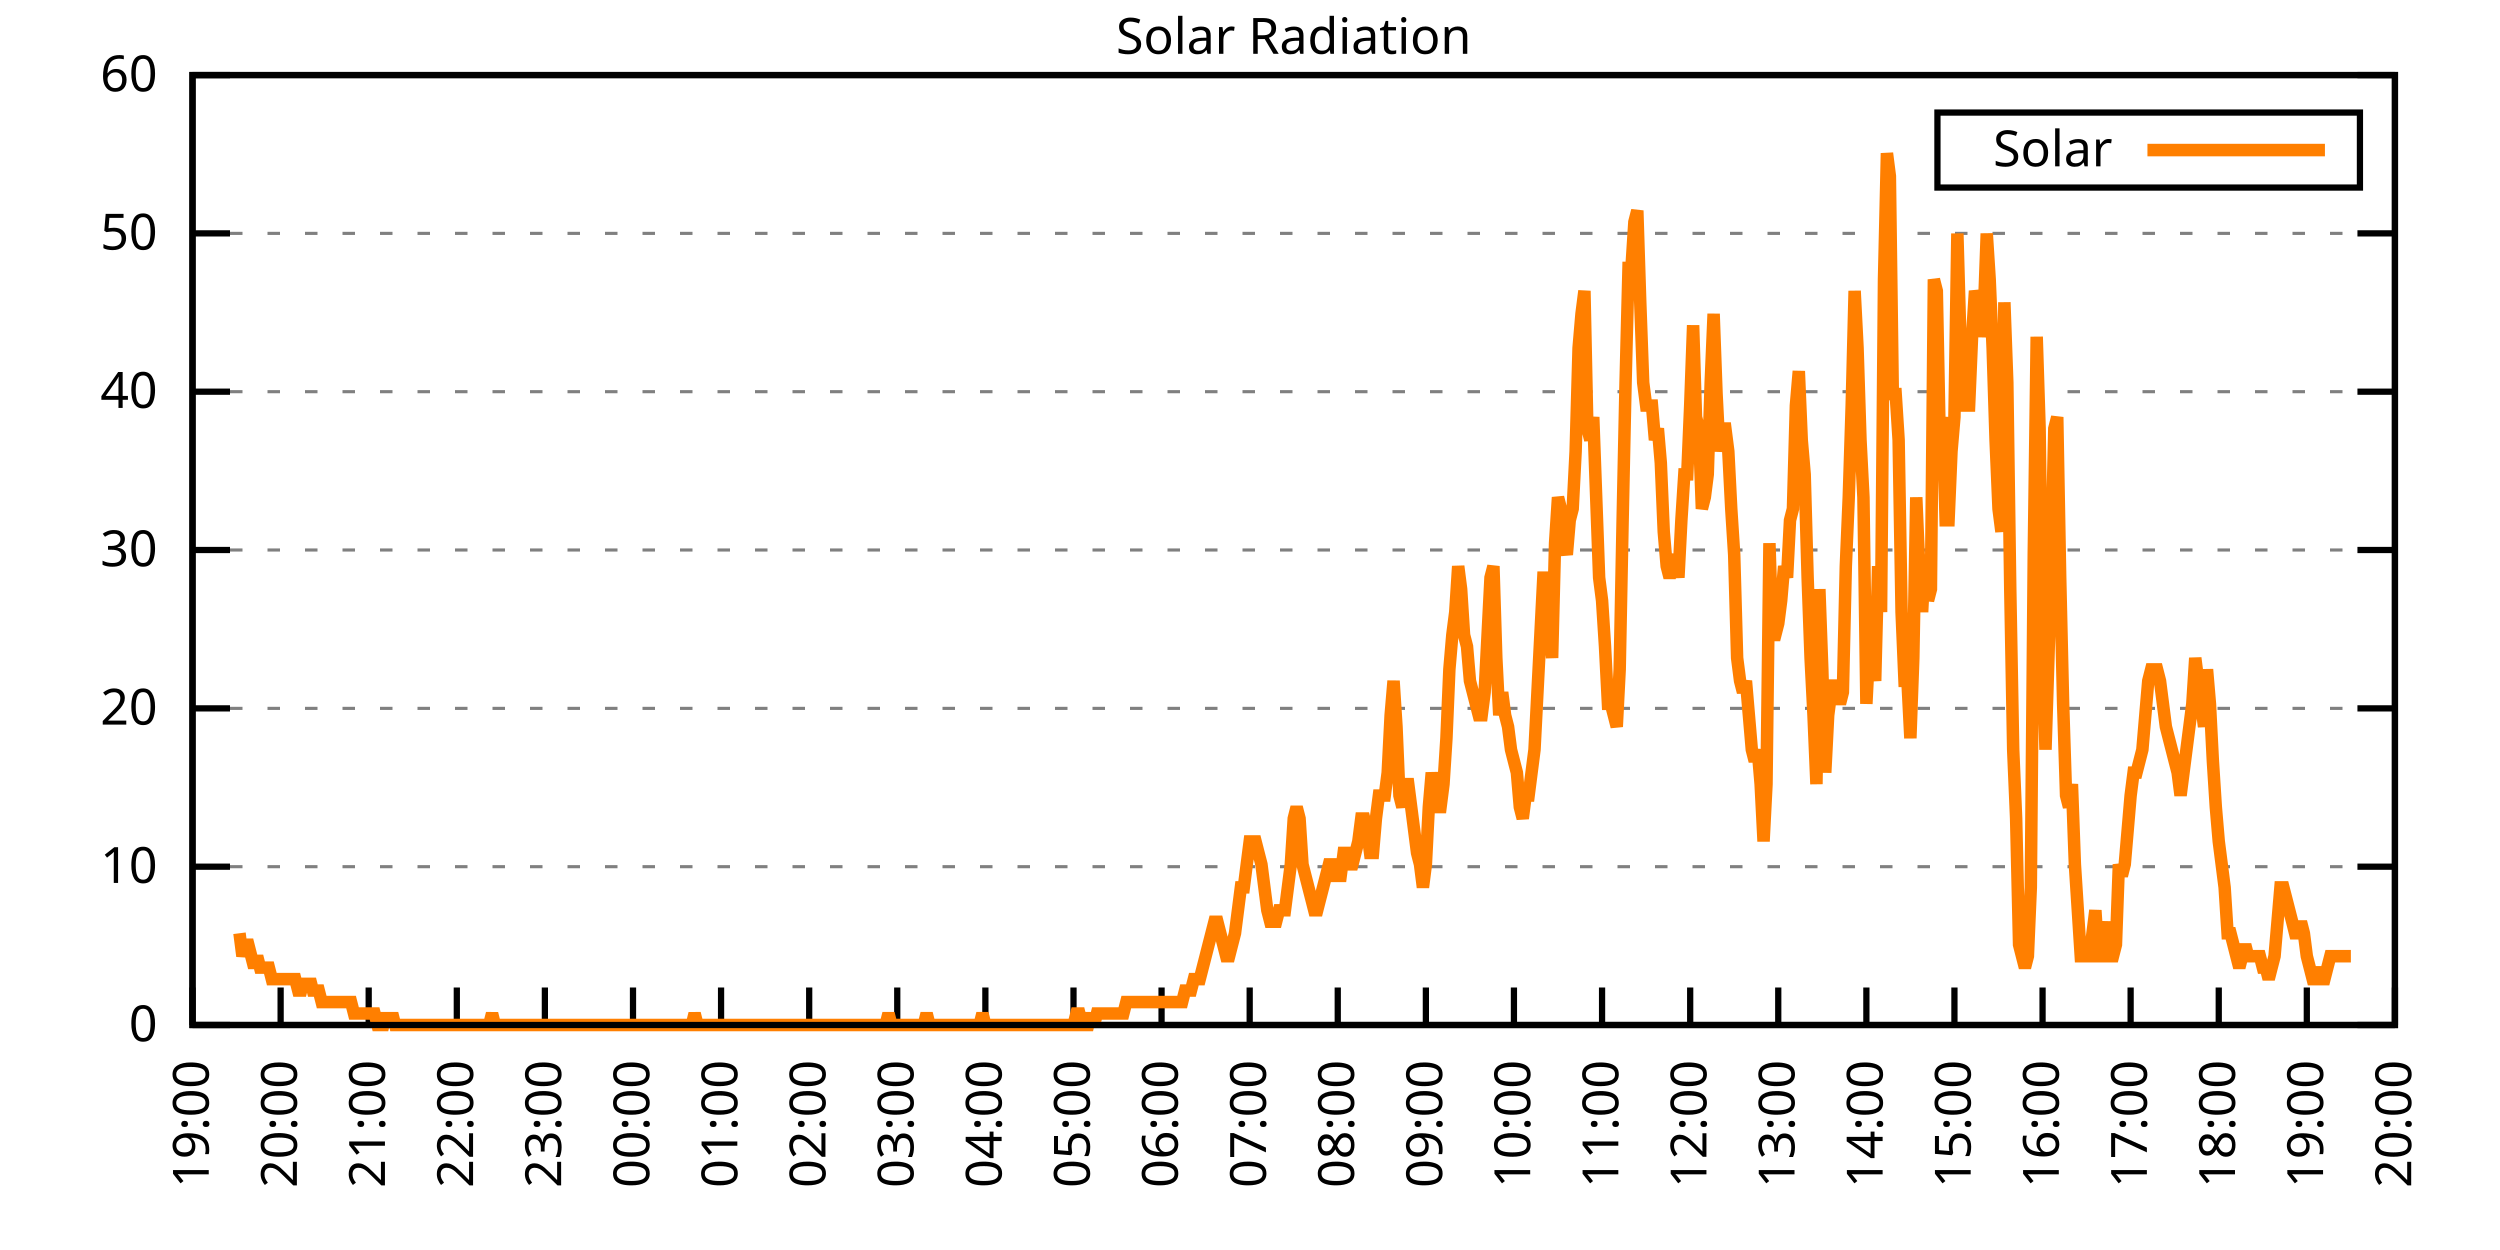
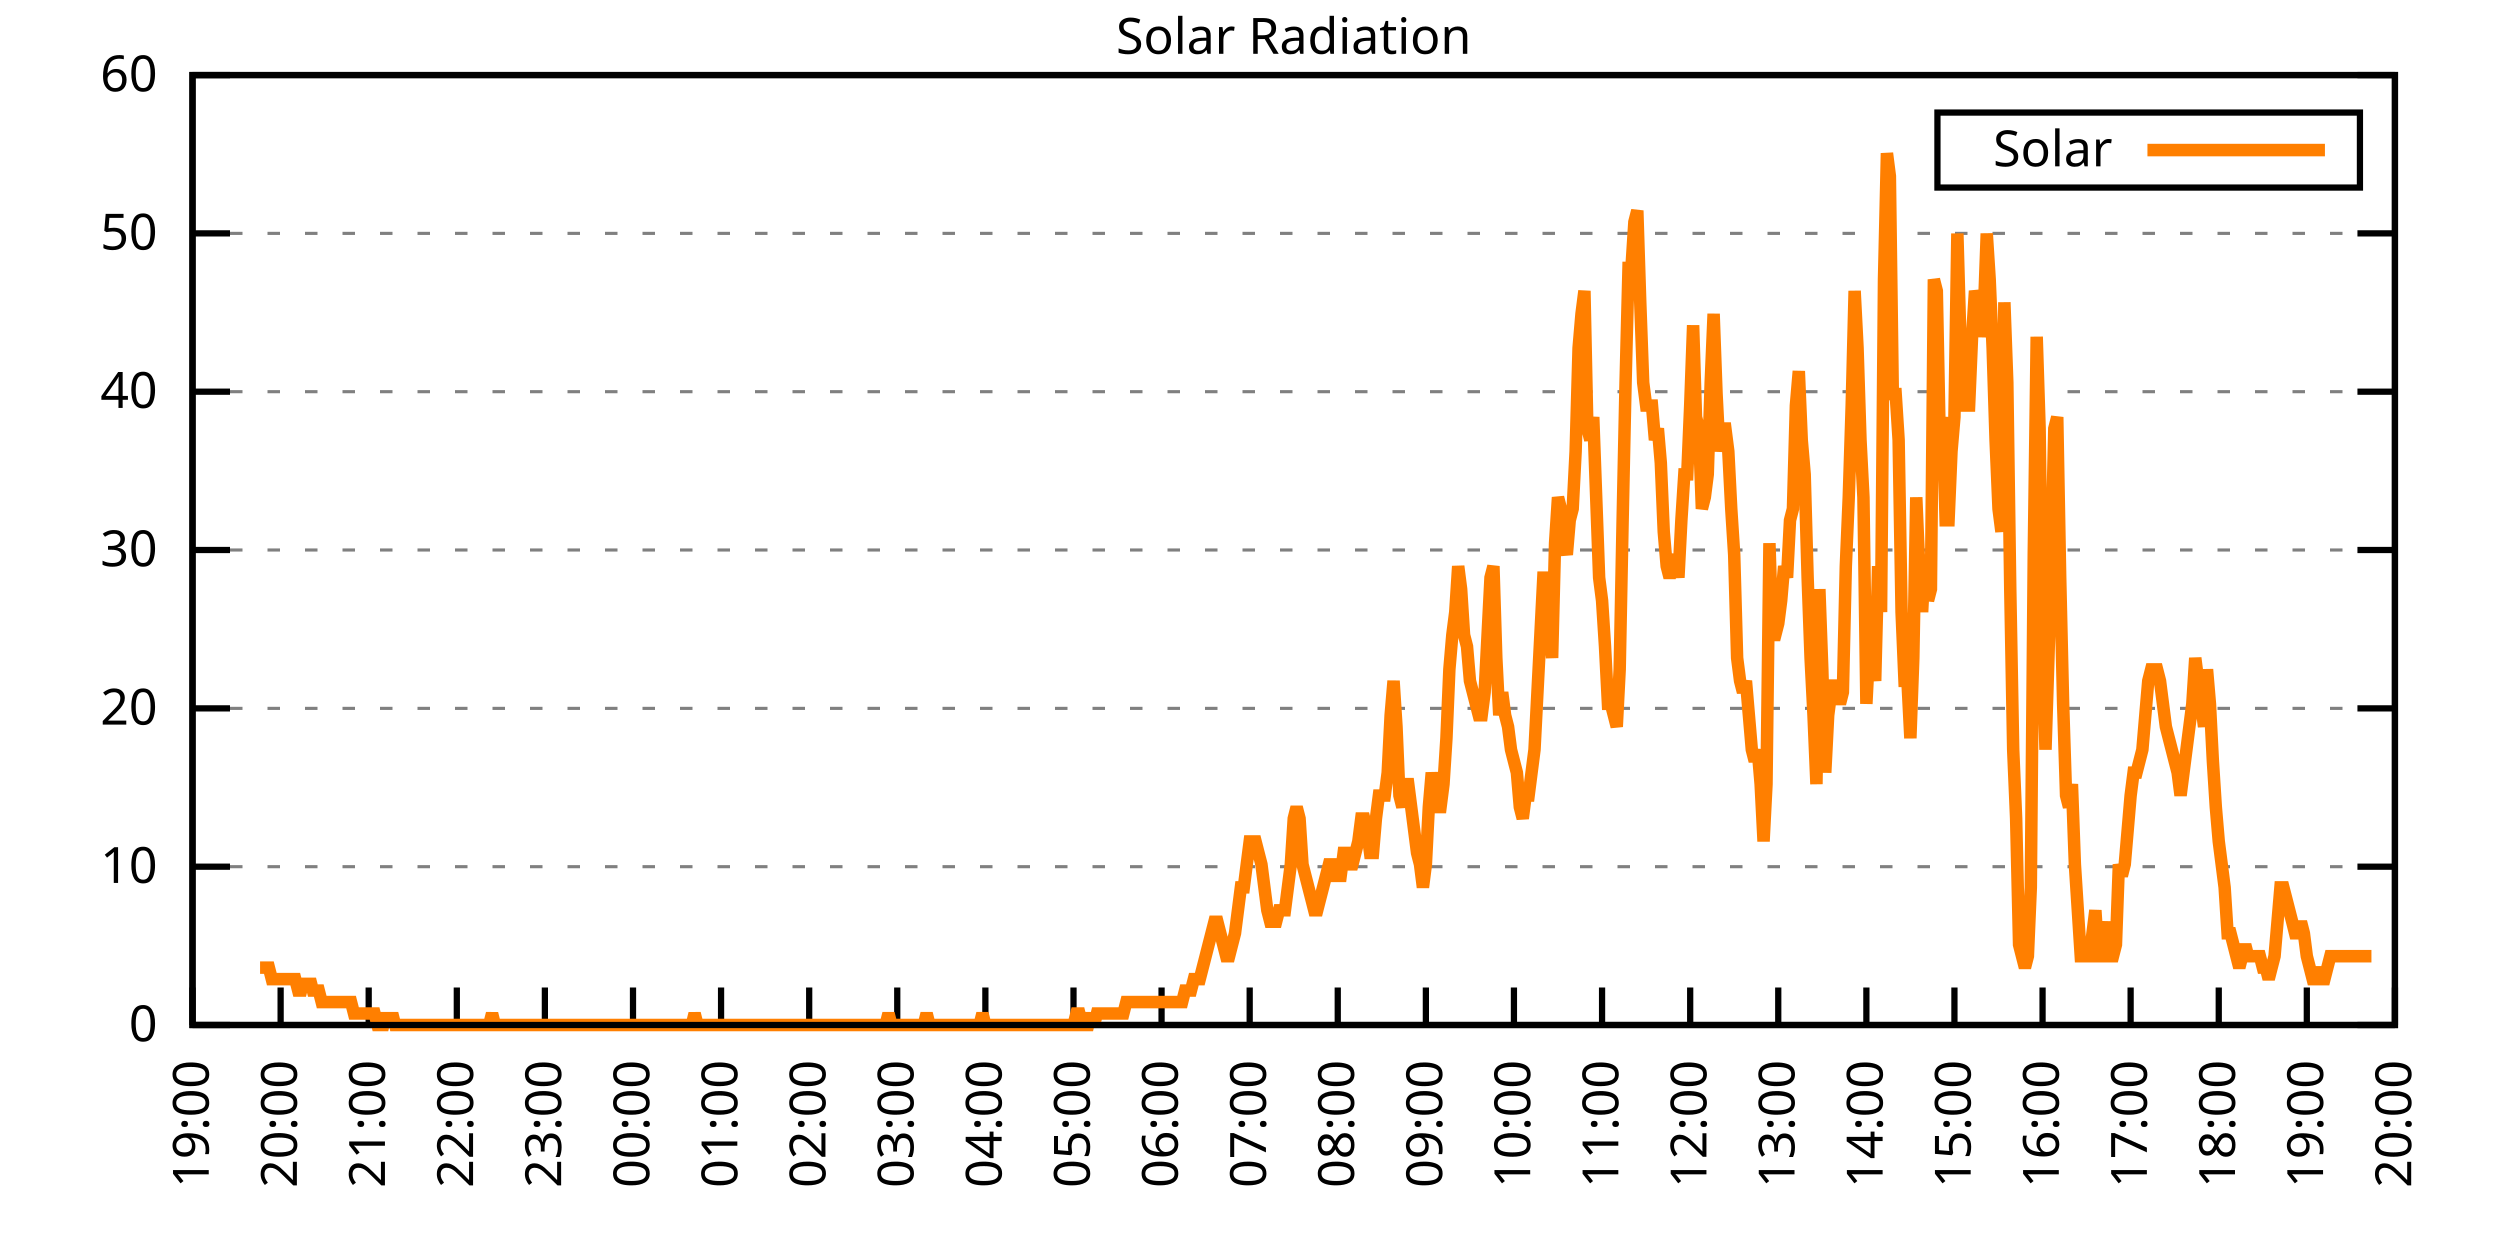
<svg xmlns="http://www.w3.org/2000/svg" xmlns:xlink="http://www.w3.org/1999/xlink" width="400" height="200" viewBox="0 0 400 200">
  <g id="gnuplot_canvas">
    <rect x="0" y="0" width="400" height="200" fill="none" />
    <defs>
      <circle id="gpDot" r="0.5" stroke-width="0.5" stroke="currentColor" />
      <path id="gpPt0" stroke-width="0.333" stroke="currentColor" d="M-1,0 h2 M0,-1 v2" />
      <path id="gpPt1" stroke-width="0.333" stroke="currentColor" d="M-1,-1 L1,1 M1,-1 L-1,1" />
      <path id="gpPt2" stroke-width="0.333" stroke="currentColor" d="M-1,0 L1,0 M0,-1 L0,1 M-1,-1 L1,1 M-1,1 L1,-1" />
      <rect id="gpPt3" stroke-width="0.333" stroke="currentColor" x="-1" y="-1" width="2" height="2" />
      <rect id="gpPt4" stroke-width="0.333" stroke="currentColor" fill="currentColor" x="-1" y="-1" width="2" height="2" />
      <circle id="gpPt5" stroke-width="0.333" stroke="currentColor" cx="0" cy="0" r="1" />
      <use xlink:href="#gpPt5" id="gpPt6" fill="currentColor" stroke="none" />
      <path id="gpPt7" stroke-width="0.333" stroke="currentColor" d="M0,-1.33 L-1.33,0.67 L1.33,0.67 z" />
      <use xlink:href="#gpPt7" id="gpPt8" fill="currentColor" stroke="none" />
      <use xlink:href="#gpPt7" id="gpPt9" stroke="currentColor" transform="rotate(180)" />
      <use xlink:href="#gpPt9" id="gpPt10" fill="currentColor" stroke="none" />
      <use xlink:href="#gpPt3" id="gpPt11" stroke="currentColor" transform="rotate(45)" />
      <use xlink:href="#gpPt11" id="gpPt12" fill="currentColor" stroke="none" />
      <path id="gpPt13" stroke-width="0.333" stroke="currentColor" d="M0,1.330 L1.265,0.411 L0.782,-1.067 L-0.782,-1.076 L-1.265,0.411 z" />
      <use xlink:href="#gpPt13" id="gpPt14" fill="currentColor" stroke="none" />
      <filter id="textbox" filterUnits="objectBoundingBox" x="0" y="0" height="1" width="1">
        <feFlood flood-color="white" flood-opacity="1" result="bgnd" />
        <feComposite in="SourceGraphic" in2="bgnd" operator="atop" />
      </filter>
      <filter id="greybox" filterUnits="objectBoundingBox" x="0" y="0" height="1" width="1">
        <feFlood flood-color="lightgrey" flood-opacity="1" result="grey" />
        <feComposite in="SourceGraphic" in2="grey" operator="atop" />
      </filter>
    </defs>
    <g fill="none" color="white" stroke="currentColor" stroke-width="1.00" stroke-linecap="butt" stroke-linejoin="miter">
</g>
    <g fill="none" color="black" stroke="currentColor" stroke-width="1.00" stroke-linecap="butt" stroke-linejoin="miter">
      <g stroke="none" shape-rendering="crispEdges">
        <polygon fill="rgb(255, 255, 255)" points="30.80,164.00 383.18,164.00 383.18,12.02 30.80,12.02 " />
      </g>
    </g>
    <g fill="none" color="black" stroke="currentColor" stroke-width="1.00" stroke-linecap="butt" stroke-linejoin="miter">
</g>
    <g fill="none" color="black" stroke="black" stroke-width="0.50" stroke-linecap="butt" stroke-linejoin="miter">
</g>
    <g fill="none" color="gray" stroke="currentColor" stroke-width="0.50" stroke-linecap="butt" stroke-linejoin="miter">
      <path stroke="gray" stroke-dasharray="2,4" class="gridline" d="M30.80,164.00 L383.19,164.00  " />
    </g>
    <g fill="none" color="gray" stroke="gray" stroke-width="1.00" stroke-linecap="butt" stroke-linejoin="miter">
</g>
    <g fill="none" color="black" stroke="currentColor" stroke-width="1.00" stroke-linecap="butt" stroke-linejoin="miter">
      <path stroke="black" d="M30.80,164.00 L36.80,164.00 M383.19,164.00 L377.19,164.00  " />
      <g transform="translate(25.20,166.60)" stroke="none" fill="black" font-family="Sans" font-size="8.00" text-anchor="end">
        <text>
          <tspan font-family="Sans"> 0</tspan>
        </text>
      </g>
    </g>
    <g fill="none" color="black" stroke="currentColor" stroke-width="1.00" stroke-linecap="butt" stroke-linejoin="miter">
</g>
    <g fill="none" color="black" stroke="black" stroke-width="0.50" stroke-linecap="butt" stroke-linejoin="miter">
</g>
    <g fill="none" color="gray" stroke="currentColor" stroke-width="0.50" stroke-linecap="butt" stroke-linejoin="miter">
      <path stroke="gray" stroke-dasharray="2,4" class="gridline" d="M30.80,138.67 L383.19,138.67  " />
    </g>
    <g fill="none" color="gray" stroke="gray" stroke-width="1.00" stroke-linecap="butt" stroke-linejoin="miter">
</g>
    <g fill="none" color="black" stroke="currentColor" stroke-width="1.00" stroke-linecap="butt" stroke-linejoin="miter">
      <path stroke="black" d="M30.80,138.67 L36.80,138.67 M383.19,138.67 L377.19,138.67  " />
      <g transform="translate(25.20,141.27)" stroke="none" fill="black" font-family="Sans" font-size="8.00" text-anchor="end">
        <text>
          <tspan font-family="Sans"> 10</tspan>
        </text>
      </g>
    </g>
    <g fill="none" color="black" stroke="currentColor" stroke-width="1.00" stroke-linecap="butt" stroke-linejoin="miter">
</g>
    <g fill="none" color="black" stroke="black" stroke-width="0.50" stroke-linecap="butt" stroke-linejoin="miter">
</g>
    <g fill="none" color="gray" stroke="currentColor" stroke-width="0.50" stroke-linecap="butt" stroke-linejoin="miter">
      <path stroke="gray" stroke-dasharray="2,4" class="gridline" d="M30.80,113.34 L383.19,113.34  " />
    </g>
    <g fill="none" color="gray" stroke="gray" stroke-width="1.00" stroke-linecap="butt" stroke-linejoin="miter">
</g>
    <g fill="none" color="black" stroke="currentColor" stroke-width="1.00" stroke-linecap="butt" stroke-linejoin="miter">
      <path stroke="black" d="M30.80,113.34 L36.80,113.34 M383.19,113.34 L377.19,113.34  " />
      <g transform="translate(25.20,115.94)" stroke="none" fill="black" font-family="Sans" font-size="8.00" text-anchor="end">
        <text>
          <tspan font-family="Sans"> 20</tspan>
        </text>
      </g>
    </g>
    <g fill="none" color="black" stroke="currentColor" stroke-width="1.00" stroke-linecap="butt" stroke-linejoin="miter">
</g>
    <g fill="none" color="black" stroke="black" stroke-width="0.50" stroke-linecap="butt" stroke-linejoin="miter">
</g>
    <g fill="none" color="gray" stroke="currentColor" stroke-width="0.50" stroke-linecap="butt" stroke-linejoin="miter">
      <path stroke="gray" stroke-dasharray="2,4" class="gridline" d="M30.80,88.00 L383.19,88.00  " />
    </g>
    <g fill="none" color="gray" stroke="gray" stroke-width="1.00" stroke-linecap="butt" stroke-linejoin="miter">
</g>
    <g fill="none" color="black" stroke="currentColor" stroke-width="1.00" stroke-linecap="butt" stroke-linejoin="miter">
      <path stroke="black" d="M30.80,88.00 L36.80,88.00 M383.19,88.00 L377.19,88.00  " />
      <g transform="translate(25.20,90.60)" stroke="none" fill="black" font-family="Sans" font-size="8.00" text-anchor="end">
        <text>
          <tspan font-family="Sans"> 30</tspan>
        </text>
      </g>
    </g>
    <g fill="none" color="black" stroke="currentColor" stroke-width="1.00" stroke-linecap="butt" stroke-linejoin="miter">
</g>
    <g fill="none" color="black" stroke="black" stroke-width="0.50" stroke-linecap="butt" stroke-linejoin="miter">
</g>
    <g fill="none" color="gray" stroke="currentColor" stroke-width="0.50" stroke-linecap="butt" stroke-linejoin="miter">
      <path stroke="gray" stroke-dasharray="2,4" class="gridline" d="M30.80,62.67 L383.19,62.67  " />
    </g>
    <g fill="none" color="gray" stroke="gray" stroke-width="1.00" stroke-linecap="butt" stroke-linejoin="miter">
</g>
    <g fill="none" color="black" stroke="currentColor" stroke-width="1.00" stroke-linecap="butt" stroke-linejoin="miter">
      <path stroke="black" d="M30.80,62.67 L36.80,62.67 M383.19,62.67 L377.19,62.67  " />
      <g transform="translate(25.20,65.27)" stroke="none" fill="black" font-family="Sans" font-size="8.00" text-anchor="end">
        <text>
          <tspan font-family="Sans"> 40</tspan>
        </text>
      </g>
    </g>
    <g fill="none" color="black" stroke="currentColor" stroke-width="1.00" stroke-linecap="butt" stroke-linejoin="miter">
</g>
    <g fill="none" color="black" stroke="black" stroke-width="0.50" stroke-linecap="butt" stroke-linejoin="miter">
</g>
    <g fill="none" color="gray" stroke="currentColor" stroke-width="0.50" stroke-linecap="butt" stroke-linejoin="miter">
      <path stroke="gray" stroke-dasharray="2,4" class="gridline" d="M30.80,37.34 L383.19,37.34  " />
    </g>
    <g fill="none" color="gray" stroke="gray" stroke-width="1.00" stroke-linecap="butt" stroke-linejoin="miter">
</g>
    <g fill="none" color="black" stroke="currentColor" stroke-width="1.00" stroke-linecap="butt" stroke-linejoin="miter">
      <path stroke="black" d="M30.80,37.34 L36.80,37.34 M383.19,37.34 L377.19,37.34  " />
      <g transform="translate(25.20,39.94)" stroke="none" fill="black" font-family="Sans" font-size="8.00" text-anchor="end">
        <text>
          <tspan font-family="Sans"> 50</tspan>
        </text>
      </g>
    </g>
    <g fill="none" color="black" stroke="currentColor" stroke-width="1.00" stroke-linecap="butt" stroke-linejoin="miter">
</g>
    <g fill="none" color="black" stroke="black" stroke-width="0.50" stroke-linecap="butt" stroke-linejoin="miter">
</g>
    <g fill="none" color="gray" stroke="currentColor" stroke-width="0.50" stroke-linecap="butt" stroke-linejoin="miter">
      <path stroke="gray" stroke-dasharray="2,4" class="gridline" d="M30.80,12.01 L383.19,12.01  " />
    </g>
    <g fill="none" color="gray" stroke="gray" stroke-width="1.00" stroke-linecap="butt" stroke-linejoin="miter">
</g>
    <g fill="none" color="black" stroke="currentColor" stroke-width="1.00" stroke-linecap="butt" stroke-linejoin="miter">
      <path stroke="black" d="M30.80,12.01 L36.80,12.01 M383.19,12.01 L377.19,12.01  " />
      <g transform="translate(25.20,14.61)" stroke="none" fill="black" font-family="Sans" font-size="8.00" text-anchor="end">
        <text>
          <tspan font-family="Sans"> 60</tspan>
        </text>
      </g>
    </g>
    <g fill="none" color="black" stroke="currentColor" stroke-width="1.00" stroke-linecap="butt" stroke-linejoin="miter">
      <path stroke="black" d="M30.80,164.00 L30.80,158.00  " />
      <g transform="translate(33.40,169.60) rotate(270.00)" stroke="none" fill="black" font-family="Sans" font-size="8.00" text-anchor="end">
        <text>
          <tspan font-family="Sans">19:00</tspan>
        </text>
      </g>
    </g>
    <g fill="none" color="black" stroke="currentColor" stroke-width="1.00" stroke-linecap="butt" stroke-linejoin="miter">
      <path stroke="black" d="M44.90,164.00 L44.90,158.00  " />
      <g transform="translate(47.50,169.60) rotate(270.00)" stroke="none" fill="black" font-family="Sans" font-size="8.00" text-anchor="end">
        <text>
          <tspan font-family="Sans">20:00</tspan>
        </text>
      </g>
    </g>
    <g fill="none" color="black" stroke="currentColor" stroke-width="1.00" stroke-linecap="butt" stroke-linejoin="miter">
      <path stroke="black" d="M58.99,164.00 L58.99,158.00  " />
      <g transform="translate(61.59,169.60) rotate(270.00)" stroke="none" fill="black" font-family="Sans" font-size="8.00" text-anchor="end">
        <text>
          <tspan font-family="Sans">21:00</tspan>
        </text>
      </g>
    </g>
    <g fill="none" color="black" stroke="currentColor" stroke-width="1.00" stroke-linecap="butt" stroke-linejoin="miter">
      <path stroke="black" d="M73.09,164.00 L73.09,158.00  " />
      <g transform="translate(75.69,169.60) rotate(270.00)" stroke="none" fill="black" font-family="Sans" font-size="8.00" text-anchor="end">
        <text>
          <tspan font-family="Sans">22:00</tspan>
        </text>
      </g>
    </g>
    <g fill="none" color="black" stroke="currentColor" stroke-width="1.00" stroke-linecap="butt" stroke-linejoin="miter">
      <path stroke="black" d="M87.18,164.00 L87.18,158.00  " />
      <g transform="translate(89.78,169.60) rotate(270.00)" stroke="none" fill="black" font-family="Sans" font-size="8.00" text-anchor="end">
        <text>
          <tspan font-family="Sans">23:00</tspan>
        </text>
      </g>
    </g>
    <g fill="none" color="black" stroke="currentColor" stroke-width="1.00" stroke-linecap="butt" stroke-linejoin="miter">
      <path stroke="black" d="M101.28,164.00 L101.28,158.00  " />
      <g transform="translate(103.88,169.60) rotate(270.00)" stroke="none" fill="black" font-family="Sans" font-size="8.00" text-anchor="end">
        <text>
          <tspan font-family="Sans">00:00</tspan>
        </text>
      </g>
    </g>
    <g fill="none" color="black" stroke="currentColor" stroke-width="1.00" stroke-linecap="butt" stroke-linejoin="miter">
      <path stroke="black" d="M115.37,164.00 L115.37,158.00  " />
      <g transform="translate(117.97,169.60) rotate(270.00)" stroke="none" fill="black" font-family="Sans" font-size="8.00" text-anchor="end">
        <text>
          <tspan font-family="Sans">01:00</tspan>
        </text>
      </g>
    </g>
    <g fill="none" color="black" stroke="currentColor" stroke-width="1.00" stroke-linecap="butt" stroke-linejoin="miter">
      <path stroke="black" d="M129.47,164.00 L129.47,158.00  " />
      <g transform="translate(132.07,169.60) rotate(270.00)" stroke="none" fill="black" font-family="Sans" font-size="8.00" text-anchor="end">
        <text>
          <tspan font-family="Sans">02:00</tspan>
        </text>
      </g>
    </g>
    <g fill="none" color="black" stroke="currentColor" stroke-width="1.00" stroke-linecap="butt" stroke-linejoin="miter">
      <path stroke="black" d="M143.56,164.00 L143.56,158.00  " />
      <g transform="translate(146.16,169.60) rotate(270.00)" stroke="none" fill="black" font-family="Sans" font-size="8.00" text-anchor="end">
        <text>
          <tspan font-family="Sans">03:00</tspan>
        </text>
      </g>
    </g>
    <g fill="none" color="black" stroke="currentColor" stroke-width="1.00" stroke-linecap="butt" stroke-linejoin="miter">
      <path stroke="black" d="M157.66,164.00 L157.66,158.00  " />
      <g transform="translate(160.26,169.60) rotate(270.00)" stroke="none" fill="black" font-family="Sans" font-size="8.00" text-anchor="end">
        <text>
          <tspan font-family="Sans">04:00</tspan>
        </text>
      </g>
    </g>
    <g fill="none" color="black" stroke="currentColor" stroke-width="1.00" stroke-linecap="butt" stroke-linejoin="miter">
      <path stroke="black" d="M171.76,164.00 L171.76,158.00  " />
      <g transform="translate(174.36,169.60) rotate(270.00)" stroke="none" fill="black" font-family="Sans" font-size="8.00" text-anchor="end">
        <text>
          <tspan font-family="Sans">05:00</tspan>
        </text>
      </g>
    </g>
    <g fill="none" color="black" stroke="currentColor" stroke-width="1.00" stroke-linecap="butt" stroke-linejoin="miter">
      <path stroke="black" d="M185.85,164.00 L185.85,158.00  " />
      <g transform="translate(188.45,169.60) rotate(270.00)" stroke="none" fill="black" font-family="Sans" font-size="8.00" text-anchor="end">
        <text>
          <tspan font-family="Sans">06:00</tspan>
        </text>
      </g>
    </g>
    <g fill="none" color="black" stroke="currentColor" stroke-width="1.00" stroke-linecap="butt" stroke-linejoin="miter">
      <path stroke="black" d="M199.95,164.00 L199.95,158.00  " />
      <g transform="translate(202.55,169.60) rotate(270.00)" stroke="none" fill="black" font-family="Sans" font-size="8.00" text-anchor="end">
        <text>
          <tspan font-family="Sans">07:00</tspan>
        </text>
      </g>
    </g>
    <g fill="none" color="black" stroke="currentColor" stroke-width="1.00" stroke-linecap="butt" stroke-linejoin="miter">
      <path stroke="black" d="M214.04,164.00 L214.04,158.00  " />
      <g transform="translate(216.64,169.60) rotate(270.00)" stroke="none" fill="black" font-family="Sans" font-size="8.00" text-anchor="end">
        <text>
          <tspan font-family="Sans">08:00</tspan>
        </text>
      </g>
    </g>
    <g fill="none" color="black" stroke="currentColor" stroke-width="1.00" stroke-linecap="butt" stroke-linejoin="miter">
      <path stroke="black" d="M228.14,164.00 L228.14,158.00  " />
      <g transform="translate(230.74,169.60) rotate(270.00)" stroke="none" fill="black" font-family="Sans" font-size="8.00" text-anchor="end">
        <text>
          <tspan font-family="Sans">09:00</tspan>
        </text>
      </g>
    </g>
    <g fill="none" color="black" stroke="currentColor" stroke-width="1.00" stroke-linecap="butt" stroke-linejoin="miter">
      <path stroke="black" d="M242.23,164.00 L242.23,158.00  " />
      <g transform="translate(244.83,169.60) rotate(270.00)" stroke="none" fill="black" font-family="Sans" font-size="8.00" text-anchor="end">
        <text>
          <tspan font-family="Sans">10:00</tspan>
        </text>
      </g>
    </g>
    <g fill="none" color="black" stroke="currentColor" stroke-width="1.00" stroke-linecap="butt" stroke-linejoin="miter">
      <path stroke="black" d="M256.33,164.00 L256.33,158.00  " />
      <g transform="translate(258.93,169.60) rotate(270.00)" stroke="none" fill="black" font-family="Sans" font-size="8.00" text-anchor="end">
        <text>
          <tspan font-family="Sans">11:00</tspan>
        </text>
      </g>
    </g>
    <g fill="none" color="black" stroke="currentColor" stroke-width="1.00" stroke-linecap="butt" stroke-linejoin="miter">
      <path stroke="black" d="M270.43,164.00 L270.43,158.00  " />
      <g transform="translate(273.03,169.60) rotate(270.00)" stroke="none" fill="black" font-family="Sans" font-size="8.00" text-anchor="end">
        <text>
          <tspan font-family="Sans">12:00</tspan>
        </text>
      </g>
    </g>
    <g fill="none" color="black" stroke="currentColor" stroke-width="1.00" stroke-linecap="butt" stroke-linejoin="miter">
      <path stroke="black" d="M284.52,164.00 L284.52,158.00  " />
      <g transform="translate(287.12,169.60) rotate(270.00)" stroke="none" fill="black" font-family="Sans" font-size="8.00" text-anchor="end">
        <text>
          <tspan font-family="Sans">13:00</tspan>
        </text>
      </g>
    </g>
    <g fill="none" color="black" stroke="currentColor" stroke-width="1.00" stroke-linecap="butt" stroke-linejoin="miter">
      <path stroke="black" d="M298.62,164.00 L298.62,158.00  " />
      <g transform="translate(301.22,169.60) rotate(270.00)" stroke="none" fill="black" font-family="Sans" font-size="8.00" text-anchor="end">
        <text>
          <tspan font-family="Sans">14:00</tspan>
        </text>
      </g>
    </g>
    <g fill="none" color="black" stroke="currentColor" stroke-width="1.00" stroke-linecap="butt" stroke-linejoin="miter">
      <path stroke="black" d="M312.71,164.00 L312.71,158.00  " />
      <g transform="translate(315.31,169.60) rotate(270.00)" stroke="none" fill="black" font-family="Sans" font-size="8.00" text-anchor="end">
        <text>
          <tspan font-family="Sans">15:00</tspan>
        </text>
      </g>
    </g>
    <g fill="none" color="black" stroke="currentColor" stroke-width="1.00" stroke-linecap="butt" stroke-linejoin="miter">
      <path stroke="black" d="M326.81,164.00 L326.81,158.00  " />
      <g transform="translate(329.41,169.60) rotate(270.00)" stroke="none" fill="black" font-family="Sans" font-size="8.00" text-anchor="end">
        <text>
          <tspan font-family="Sans">16:00</tspan>
        </text>
      </g>
    </g>
    <g fill="none" color="black" stroke="currentColor" stroke-width="1.00" stroke-linecap="butt" stroke-linejoin="miter">
      <path stroke="black" d="M340.90,164.00 L340.90,158.00  " />
      <g transform="translate(343.50,169.60) rotate(270.00)" stroke="none" fill="black" font-family="Sans" font-size="8.00" text-anchor="end">
        <text>
          <tspan font-family="Sans">17:00</tspan>
        </text>
      </g>
    </g>
    <g fill="none" color="black" stroke="currentColor" stroke-width="1.00" stroke-linecap="butt" stroke-linejoin="miter">
      <path stroke="black" d="M355.00,164.00 L355.00,158.00  " />
      <g transform="translate(357.60,169.60) rotate(270.00)" stroke="none" fill="black" font-family="Sans" font-size="8.00" text-anchor="end">
        <text>
          <tspan font-family="Sans">18:00</tspan>
        </text>
      </g>
    </g>
    <g fill="none" color="black" stroke="currentColor" stroke-width="1.00" stroke-linecap="butt" stroke-linejoin="miter">
      <path stroke="black" d="M369.09,164.00 L369.09,158.00  " />
      <g transform="translate(371.69,169.60) rotate(270.00)" stroke="none" fill="black" font-family="Sans" font-size="8.00" text-anchor="end">
        <text>
          <tspan font-family="Sans">19:00</tspan>
        </text>
      </g>
    </g>
    <g fill="none" color="black" stroke="currentColor" stroke-width="1.00" stroke-linecap="butt" stroke-linejoin="miter">
      <path stroke="black" d="M383.19,164.00 L383.19,158.00  " />
      <g transform="translate(385.79,169.60) rotate(270.00)" stroke="none" fill="black" font-family="Sans" font-size="8.00" text-anchor="end">
        <text>
          <tspan font-family="Sans">20:00</tspan>
        </text>
      </g>
    </g>
    <g fill="none" color="black" stroke="currentColor" stroke-width="1.00" stroke-linecap="butt" stroke-linejoin="miter">
</g>
    <g fill="none" color="black" stroke="currentColor" stroke-width="1.00" stroke-linecap="butt" stroke-linejoin="miter">
      <path stroke="black" d="M30.80,12.01 L30.80,164.00 L383.19,164.00 L383.19,12.01 L30.80,12.01 Z  " />
    </g>
    <g fill="none" color="black" stroke="currentColor" stroke-width="1.00" stroke-linecap="butt" stroke-linejoin="miter">
</g>
    <g fill="none" color="black" stroke="currentColor" stroke-width="1.00" stroke-linecap="butt" stroke-linejoin="miter">
      <path stroke="black" d="M309.99,30.01 L309.99,18.01 L377.59,18.01 L377.59,30.01 L309.99,30.01 Z  " />
    </g>
    <g id="Solar_Radiation_plot_1">
      <g fill="none" color="white" stroke="black" stroke-width="2.00" stroke-linecap="butt" stroke-linejoin="miter">
</g>
      <g fill="none" color="black" stroke="currentColor" stroke-width="2.00" stroke-linecap="butt" stroke-linejoin="miter">
        <g transform="translate(337.99,26.61)" stroke="none" fill="black" font-family="Sans" font-size="8.00" text-anchor="end">
          <text>
            <tspan font-family="Sans">Solar</tspan>
          </text>
        </g>
      </g>
      <g fill="none" color="black" stroke="currentColor" stroke-width="2.00" stroke-linecap="butt" stroke-linejoin="miter">
-         <path stroke="rgb(255, 127,   0)" d="M343.59,24.01 L371.99,24.01 M38.32,149.32 L38.79,152.99 L39.26,151.15 L39.73,151.15 L40.20,152.99 L40.67,154.82   L41.14,152.99 L41.61,154.82 L42.08,154.82 L42.55,154.82 L43.02,154.82 L43.49,156.66 L43.96,156.66 L44.43,156.66   L44.90,156.66 L45.37,156.66 L45.84,156.66 L46.31,156.66 L46.78,156.66 L47.24,156.66 L47.71,158.49 L48.18,158.49   L48.65,156.66 L49.12,158.49 L49.59,156.66 L50.06,158.49 L50.53,158.49 L51.00,158.49 L51.47,160.33 L51.94,160.33   L52.41,160.33 L52.88,160.33 L53.35,160.33 L53.82,160.33 L54.29,160.33 L54.76,160.33 L55.23,160.33 L55.70,160.33   L56.17,160.33 L56.64,162.16 L57.11,162.16 L57.58,162.16 L58.05,162.16 L58.52,162.16 L58.99,162.16 L59.46,162.16   L59.93,162.16 L60.40,164.00 L60.87,164.00 L61.34,164.00 L61.81,162.16 L62.28,164.00 L62.75,162.16 L63.22,164.00   L63.69,164.00 L64.16,164.00 L64.63,164.00 L65.10,164.00 L65.57,164.00 L66.04,164.00 L66.51,164.00 L66.98,164.00   L67.45,164.00 L67.92,164.00 L68.39,164.00 L68.86,164.00 L69.33,164.00 L69.80,164.00 L70.27,164.00 L70.74,164.00   L71.21,164.00 L71.68,164.00 L72.15,164.00 L72.62,164.00 L73.09,164.00 L73.56,164.00 L74.03,164.00 L74.50,164.00   L74.97,164.00 L75.44,164.00 L75.91,164.00 L76.38,164.00 L76.85,164.00 L77.32,164.00 L77.79,164.00 L78.26,164.00   L78.73,162.16 L79.19,164.00 L79.66,164.00 L80.13,164.00 L80.60,164.00 L81.07,164.00 L81.54,164.00 L82.01,164.00   L82.48,164.00 L82.95,164.00 L83.42,164.00 L83.89,164.00 L84.36,164.00 L84.83,164.00 L85.30,164.00 L85.77,164.00   L86.24,164.00 L86.71,164.00 L87.18,164.00 L87.65,164.00 L88.12,164.00 L88.59,164.00 L89.06,164.00 L89.53,164.00   L90.00,164.00 L90.47,164.00 L90.94,164.00 L91.41,164.00 L91.88,164.00 L92.35,164.00 L92.82,164.00 L93.29,164.00   L93.76,164.00 L94.23,164.00 L94.70,164.00 L95.17,164.00 L95.64,164.00 L96.11,164.00 L96.58,164.00 L97.05,164.00   L97.52,164.00 L97.99,164.00 L98.46,164.00 L98.93,164.00 L99.40,164.00 L99.87,164.00 L100.34,164.00 L100.81,164.00   L101.28,164.00 L101.75,164.00 L102.22,164.00 L102.69,164.00 L103.16,164.00 L103.63,164.00 L104.10,164.00 L104.57,164.00   L105.04,164.00 L105.51,164.00 L105.98,164.00 L106.45,164.00 L106.92,164.00 L107.39,164.00 L107.86,164.00 L108.33,164.00   L108.80,164.00 L109.27,164.00 L109.74,164.00 L110.21,164.00 L110.68,164.00 L111.14,162.16 L111.61,164.00 L112.08,164.00   L112.55,164.00 L113.02,164.00 L113.49,164.00 L113.96,164.00 L114.43,164.00 L114.90,164.00 L115.37,164.00 L115.84,164.00   L116.31,164.00 L116.78,164.00 L117.25,164.00 L117.72,164.00 L118.19,164.00 L118.66,164.00 L119.13,164.00 L119.60,164.00   L120.07,164.00 L120.54,164.00 L121.01,164.00 L121.48,164.00 L121.95,164.00 L122.42,164.00 L122.89,164.00 L123.36,164.00   L123.83,164.00 L124.30,164.00 L124.77,164.00 L125.24,164.00 L125.71,164.00 L126.18,164.00 L126.65,164.00 L127.12,164.00   L127.59,164.00 L128.06,164.00 L128.53,164.00 L129.00,164.00 L129.47,164.00 L129.94,164.00 L130.41,164.00 L130.88,164.00   L131.35,164.00 L131.82,164.00 L132.29,164.00 L132.76,164.00 L133.23,164.00 L133.70,164.00 L134.17,164.00 L134.64,164.00   L135.11,164.00 L135.58,164.00 L136.05,164.00 L136.52,164.00 L136.99,164.00 L137.46,164.00 L137.93,164.00 L138.40,164.00   L138.87,164.00 L139.34,164.00 L139.81,164.00 L140.28,164.00 L140.75,164.00 L141.22,164.00 L141.69,164.00 L142.16,162.16   L142.63,164.00 L143.09,164.00 L143.56,164.00 L144.03,164.00 L144.50,164.00 L144.97,164.00 L145.44,164.00 L145.91,164.00   L146.38,164.00 L146.85,164.00 L147.32,164.00 L147.79,164.00 L148.26,162.16 L148.73,164.00 L149.20,164.00 L149.67,164.00   L150.14,164.00 L150.61,164.00 L151.08,164.00 L151.55,164.00 L152.02,164.00 L152.49,164.00 L152.96,164.00 L153.43,164.00   L153.90,164.00 L154.37,164.00 L154.84,164.00 L155.31,164.00 L155.78,164.00 L156.25,164.00 L156.72,164.00 L157.19,162.16   L157.66,164.00 L158.13,164.00 L158.60,164.00 L159.07,164.00 L159.54,164.00 L160.01,164.00 L160.48,164.00 L160.95,164.00   L161.42,164.00 L161.89,164.00 L162.36,164.00 L162.83,164.00 L163.30,164.00 L163.77,164.00 L164.24,164.00 L164.71,164.00   L165.18,164.00 L165.65,164.00 L166.12,164.00 L166.59,164.00 L167.06,164.00 L167.53,164.00 L168.00,164.00 L168.47,164.00   L168.94,164.00 L169.41,164.00 L169.88,164.00 L170.35,164.00 L170.82,164.00 L171.29,164.00 L171.76,164.00 L172.23,162.16   L172.70,162.16 L173.17,164.00 L173.64,164.00 L174.11,164.00 L174.58,162.16 L175.04,164.00 L175.51,162.16 L175.98,162.16   L176.45,162.16 L176.92,162.16 L177.39,162.16 L177.86,162.16 L178.33,162.16 L178.80,162.16 L179.27,162.16 L179.74,162.16   L180.21,160.33 L180.68,160.33 L181.15,160.33 L181.62,160.33 L182.09,160.33 L182.56,160.33 L183.03,160.33 L183.50,160.33   L183.97,160.33 L184.44,160.33 L184.91,160.33 L185.38,160.33 L185.85,160.33 L186.32,160.33 L186.79,160.33 L187.26,160.33   L187.73,160.33 L188.20,160.33 L188.67,160.33 L189.14,160.33 L189.61,158.49 L190.08,158.49 L190.55,158.49 L191.02,156.66   L191.49,156.66 L191.96,156.66 L192.43,154.82 L192.90,152.99 L193.37,151.15 L193.84,149.32 L194.31,147.48 L194.78,147.48   L195.25,149.32 L195.72,151.15 L196.19,152.99 L196.66,152.99 L197.13,151.15 L197.60,149.32 L198.07,145.65 L198.54,141.98   L199.01,141.98 L199.48,138.30 L199.95,134.63 L200.42,134.63 L200.89,134.63 L201.36,136.47 L201.83,138.30 L202.30,141.98   L202.77,145.65 L203.24,147.48 L203.71,147.48 L204.18,147.48 L204.65,145.65 L205.12,145.65 L205.59,145.65 L206.06,141.98   L206.53,138.30 L207.00,130.96 L207.46,129.13 L207.93,130.96 L208.40,138.30 L208.87,140.14 L209.34,141.98 L209.81,143.81   L210.28,145.65 L210.75,145.65 L211.22,143.81 L211.69,141.98 L212.16,140.14 L212.63,138.30 L213.10,138.30 L213.57,140.14   L214.04,140.14 L214.51,140.14 L214.98,136.47 L215.45,136.47 L215.92,138.30 L216.39,138.30 L216.86,136.47 L217.33,134.63   L217.80,130.96 L218.27,130.96 L218.74,132.80 L219.21,136.47 L219.68,136.47 L220.15,130.96 L220.62,127.29 L221.09,127.29   L221.56,127.29 L222.03,123.62 L222.50,114.44 L222.97,108.94 L223.44,116.28 L223.91,127.29 L224.38,129.13 L224.85,125.46   L225.32,125.46 L225.79,129.13 L226.26,132.80 L226.73,136.47 L227.20,138.30 L227.67,141.98 L228.14,138.30 L228.61,129.13   L229.08,123.62 L229.55,127.29 L230.02,129.13 L230.49,129.13 L230.96,125.46 L231.43,118.12 L231.90,107.10 L232.37,101.60   L232.84,97.93 L233.31,90.59 L233.78,94.26 L234.25,101.60 L234.72,103.43 L235.19,108.94 L235.66,110.77 L236.13,112.61   L236.60,114.44 L237.07,114.44 L237.54,110.77 L238.01,101.60 L238.48,92.42 L238.95,90.59 L239.41,105.27 L239.88,114.44   L240.35,110.77 L240.82,114.44 L241.29,116.28 L241.76,119.95 L242.23,121.79 L242.70,123.62 L243.17,129.13 L243.64,130.96   L244.11,127.29 L244.58,127.29 L245.05,123.62 L245.52,119.95 L245.99,110.77 L246.46,101.60 L246.93,92.42 L247.40,92.42   L247.87,99.76 L248.34,105.27 L248.81,86.91 L249.28,79.57 L249.75,81.41 L250.22,86.91 L250.69,88.75 L251.16,83.24   L251.63,81.41 L252.10,72.23 L252.57,55.71 L253.04,50.21 L253.51,46.54 L253.98,68.56 L254.45,70.40 L254.92,66.73   L255.39,79.57 L255.86,92.42 L256.33,96.09 L256.80,103.43 L257.27,112.61 L257.74,112.61 L258.21,114.44 L258.68,116.28   L259.15,107.10 L259.62,83.24 L260.09,61.22 L260.56,42.87 L261.03,42.87 L261.50,35.52 L261.97,33.69 L262.44,48.37   L262.91,61.22 L263.38,64.89 L263.85,64.89 L264.32,64.89 L264.79,70.40 L265.26,68.56 L265.73,74.07 L266.20,85.08   L266.67,90.59 L267.14,92.42 L267.61,90.59 L268.08,88.75 L268.55,92.42 L269.02,83.24 L269.49,75.90 L269.96,75.90   L270.43,64.89 L270.90,52.04 L271.36,66.73 L271.83,68.56 L272.30,81.41 L272.77,79.57 L273.24,75.90 L273.71,61.22   L274.18,50.21 L274.65,63.05 L275.12,72.23 L275.59,68.56 L276.06,68.56 L276.53,72.23 L277.00,81.41 L277.47,88.75   L277.94,105.27 L278.41,108.94 L278.88,110.77 L279.35,108.94 L279.82,114.44 L280.29,119.95 L280.76,121.79 L281.23,119.95   L281.70,125.46 L282.17,134.63 L282.64,125.46 L283.11,86.91 L283.58,101.60 L284.05,101.60 L284.52,99.76 L284.99,96.09   L285.46,90.59 L285.93,92.42 L286.40,83.24 L286.87,81.41 L287.34,64.89 L287.81,59.38 L288.28,70.40 L288.75,75.90   L289.22,92.42 L289.69,105.27 L290.16,114.44 L290.63,125.46 L291.10,94.26 L291.57,107.10 L292.04,123.62 L292.51,114.44   L292.98,110.77 L293.45,108.94 L293.92,110.77 L294.39,112.61 L294.86,110.77 L295.33,90.59 L295.80,79.57 L296.27,64.89   L296.74,46.54 L297.21,55.71 L297.68,70.40 L298.15,79.57 L298.62,112.61 L299.09,103.43 L299.56,105.27 L300.03,108.94   L300.50,90.59 L300.97,97.93 L301.44,44.70 L301.91,24.51 L302.38,28.18 L302.85,63.05 L303.31,63.05 L303.78,70.40   L304.25,97.93 L304.72,108.94 L305.19,108.94 L305.66,118.12 L306.13,105.27 L306.60,79.57 L307.07,90.59 L307.54,97.93   L308.01,88.75 L308.48,96.09 L308.95,94.26 L309.42,44.70 L309.89,46.54 L310.36,70.40 L310.83,66.73 L311.30,83.24   L311.77,83.24 L312.24,72.23 L312.71,66.73 L313.18,37.36 L313.65,53.88 L314.12,64.89 L314.59,64.89 L315.06,64.89   L315.53,53.88 L316.00,46.54 L316.47,48.37 L316.94,53.88 L317.41,50.21 L317.88,37.36 L318.35,44.70 L318.82,55.71   L319.29,70.40 L319.76,81.41 L320.23,85.08 L320.70,48.37 L321.17,61.22 L321.64,94.26 L322.11,119.95 L322.58,130.96   L323.05,151.15 L323.52,152.99 L323.99,154.82 L324.46,152.99 L324.93,141.98 L325.40,88.75 L325.87,53.88 L326.34,68.56   L326.81,103.43 L327.28,119.95 L327.75,105.27 L328.22,88.75 L328.69,68.56 L329.16,66.73 L329.63,92.42 L330.10,112.61   L330.57,127.29 L331.04,129.13 L331.51,125.46 L331.98,138.30 L332.45,145.65 L332.92,152.99 L333.39,152.99 L333.86,152.99   L334.33,152.99 L334.80,149.32 L335.26,145.65 L335.73,152.99 L336.20,152.99 L336.67,151.15 L337.14,147.48 L337.61,152.99   L338.08,152.99 L338.55,151.15 L339.02,138.30 L339.49,140.14 L339.96,138.30 L340.43,132.80 L340.90,127.29 L341.37,123.62   L341.84,123.62 L342.31,121.79 L342.78,119.95 L343.25,114.44 L343.72,108.94 L344.19,107.10 L344.66,107.10 L345.13,107.10   L345.60,108.94 L346.07,112.61 L346.54,116.28 L347.01,118.12 L347.48,119.95 L347.95,121.79 L348.42,123.62 L348.89,127.29   L349.36,123.62 L349.83,119.95 L350.30,116.28 L350.77,112.61 L351.24,105.27 L351.71,108.94 L352.18,112.61 L352.65,116.28   L353.12,107.10 L353.59,112.61 L354.06,121.79 L354.53,129.13 L355.00,134.63 L355.47,138.30 L355.94,141.98 L356.41,149.32   L356.88,149.32 L357.35,151.15 L357.82,152.99 L358.29,154.82 L358.76,152.99 L359.23,151.15 L359.70,152.99 L360.17,152.99   L360.64,152.99 L361.11,152.99 L361.58,152.99 L362.05,154.82 L362.52,154.82 L362.99,156.66 L363.46,154.82 L363.93,152.99   L364.40,147.48 L364.87,141.98 L365.34,141.98 L365.81,143.81 L366.28,145.65 L366.75,147.48 L367.21,149.32 L367.68,149.32   L368.15,147.48 L368.62,149.32 L369.09,152.99 L369.56,154.82 L370.03,156.66 L370.50,156.66 L370.97,154.82 L371.44,156.66   L371.91,156.66 L372.38,154.82 L372.85,152.99 L373.32,152.99 L373.79,152.99 L374.26,152.99 L374.73,152.99 L375.20,152.99   L375.67,152.99 L376.14,152.99  " />
+         <path stroke="rgb(255, 127,   0)" d="M343.59,24.01 L371.99,24.01 M41.61,154.82 L42.08,154.82 L42.55,154.82 L43.02,154.82 L43.49,156.66 L43.96,156.66   L44.43,156.66 L44.90,156.66 L45.37,156.66 L45.84,156.66 L46.31,156.66 L46.78,156.66 L47.24,156.66 L47.71,158.49   L48.18,158.49 L48.65,156.66 L49.12,158.49 L49.59,156.66 L50.06,158.49 L50.53,158.49 L51.00,158.49 L51.47,160.33   L51.94,160.33 L52.41,160.33 L52.88,160.33 L53.35,160.33 L53.82,160.33 L54.29,160.33 L54.76,160.33 L55.23,160.33   L55.70,160.33 L56.17,160.33 L56.64,162.16 L57.11,162.16 L57.58,162.16 L58.05,162.16 L58.52,162.16 L58.99,162.16   L59.46,162.16 L59.93,162.16 L60.40,164.00 L60.87,164.00 L61.34,164.00 L61.81,162.16 L62.28,164.00 L62.75,162.16   L63.22,164.00 L63.69,164.00 L64.16,164.00 L64.63,164.00 L65.10,164.00 L65.57,164.00 L66.04,164.00 L66.51,164.00   L66.98,164.00 L67.45,164.00 L67.92,164.00 L68.39,164.00 L68.86,164.00 L69.33,164.00 L69.80,164.00 L70.27,164.00   L70.74,164.00 L71.21,164.00 L71.68,164.00 L72.15,164.00 L72.62,164.00 L73.09,164.00 L73.56,164.00 L74.03,164.00   L74.50,164.00 L74.97,164.00 L75.44,164.00 L75.91,164.00 L76.38,164.00 L76.85,164.00 L77.32,164.00 L77.79,164.00   L78.26,164.00 L78.73,162.16 L79.19,164.00 L79.66,164.00 L80.13,164.00 L80.60,164.00 L81.07,164.00 L81.54,164.00   L82.01,164.00 L82.48,164.00 L82.95,164.00 L83.42,164.00 L83.89,164.00 L84.36,164.00 L84.83,164.00 L85.30,164.00   L85.77,164.00 L86.24,164.00 L86.71,164.00 L87.18,164.00 L87.65,164.00 L88.12,164.00 L88.59,164.00 L89.06,164.00   L89.53,164.00 L90.00,164.00 L90.47,164.00 L90.94,164.00 L91.41,164.00 L91.88,164.00 L92.35,164.00 L92.82,164.00   L93.29,164.00 L93.76,164.00 L94.23,164.00 L94.70,164.00 L95.17,164.00 L95.64,164.00 L96.11,164.00 L96.58,164.00   L97.05,164.00 L97.52,164.00 L97.99,164.00 L98.46,164.00 L98.93,164.00 L99.40,164.00 L99.87,164.00 L100.34,164.00   L100.81,164.00 L101.28,164.00 L101.75,164.00 L102.22,164.00 L102.69,164.00 L103.16,164.00 L103.63,164.00 L104.10,164.00   L104.57,164.00 L105.04,164.00 L105.51,164.00 L105.98,164.00 L106.45,164.00 L106.92,164.00 L107.39,164.00 L107.86,164.00   L108.33,164.00 L108.80,164.00 L109.27,164.00 L109.74,164.00 L110.21,164.00 L110.68,164.00 L111.14,162.16 L111.61,164.00   L112.08,164.00 L112.55,164.00 L113.02,164.00 L113.49,164.00 L113.96,164.00 L114.43,164.00 L114.90,164.00 L115.37,164.00   L115.84,164.00 L116.31,164.00 L116.78,164.00 L117.25,164.00 L117.72,164.00 L118.19,164.00 L118.66,164.00 L119.13,164.00   L119.60,164.00 L120.07,164.00 L120.54,164.00 L121.01,164.00 L121.48,164.00 L121.95,164.00 L122.42,164.00 L122.89,164.00   L123.36,164.00 L123.83,164.00 L124.30,164.00 L124.77,164.00 L125.24,164.00 L125.71,164.00 L126.18,164.00 L126.65,164.00   L127.12,164.00 L127.59,164.00 L128.06,164.00 L128.53,164.00 L129.00,164.00 L129.47,164.00 L129.94,164.00 L130.41,164.00   L130.88,164.00 L131.35,164.00 L131.82,164.00 L132.29,164.00 L132.76,164.00 L133.23,164.00 L133.70,164.00 L134.17,164.00   L134.64,164.00 L135.11,164.00 L135.58,164.00 L136.05,164.00 L136.52,164.00 L136.99,164.00 L137.46,164.00 L137.93,164.00   L138.40,164.00 L138.87,164.00 L139.34,164.00 L139.81,164.00 L140.28,164.00 L140.75,164.00 L141.22,164.00 L141.69,164.00   L142.16,162.16 L142.63,164.00 L143.09,164.00 L143.56,164.00 L144.03,164.00 L144.50,164.00 L144.97,164.00 L145.44,164.00   L145.91,164.00 L146.38,164.00 L146.85,164.00 L147.32,164.00 L147.79,164.00 L148.26,162.16 L148.73,164.00 L149.20,164.00   L149.67,164.00 L150.14,164.00 L150.61,164.00 L151.08,164.00 L151.55,164.00 L152.02,164.00 L152.49,164.00 L152.96,164.00   L153.43,164.00 L153.90,164.00 L154.37,164.00 L154.84,164.00 L155.31,164.00 L155.78,164.00 L156.25,164.00 L156.72,164.00   L157.19,162.16 L157.66,164.00 L158.13,164.00 L158.60,164.00 L159.07,164.00 L159.54,164.00 L160.01,164.00 L160.48,164.00   L160.95,164.00 L161.42,164.00 L161.89,164.00 L162.36,164.00 L162.83,164.00 L163.30,164.00 L163.77,164.00 L164.24,164.00   L164.71,164.00 L165.18,164.00 L165.65,164.00 L166.12,164.00 L166.59,164.00 L167.06,164.00 L167.53,164.00 L168.00,164.00   L168.47,164.00 L168.94,164.00 L169.41,164.00 L169.88,164.00 L170.35,164.00 L170.82,164.00 L171.29,164.00 L171.76,164.00   L172.23,162.16 L172.70,162.16 L173.17,164.00 L173.64,164.00 L174.11,164.00 L174.58,162.16 L175.04,164.00 L175.51,162.16   L175.98,162.16 L176.45,162.16 L176.92,162.16 L177.39,162.16 L177.86,162.16 L178.33,162.16 L178.80,162.16 L179.27,162.16   L179.74,162.16 L180.21,160.33 L180.68,160.33 L181.15,160.33 L181.62,160.33 L182.09,160.33 L182.56,160.33 L183.03,160.33   L183.50,160.33 L183.97,160.33 L184.44,160.33 L184.91,160.33 L185.38,160.33 L185.85,160.33 L186.32,160.33 L186.79,160.33   L187.26,160.33 L187.73,160.33 L188.20,160.33 L188.67,160.33 L189.14,160.33 L189.61,158.49 L190.08,158.49 L190.55,158.49   L191.02,156.66 L191.49,156.66 L191.96,156.66 L192.43,154.82 L192.90,152.99 L193.37,151.15 L193.84,149.32 L194.31,147.48   L194.78,147.48 L195.25,149.32 L195.72,151.15 L196.19,152.99 L196.66,152.99 L197.13,151.15 L197.60,149.32 L198.07,145.65   L198.54,141.98 L199.01,141.98 L199.48,138.30 L199.95,134.63 L200.42,134.63 L200.89,134.63 L201.36,136.47 L201.83,138.30   L202.30,141.98 L202.77,145.65 L203.24,147.48 L203.71,147.48 L204.18,147.48 L204.65,145.65 L205.12,145.65 L205.59,145.65   L206.06,141.98 L206.53,138.30 L207.00,130.96 L207.46,129.13 L207.93,130.96 L208.40,138.30 L208.87,140.14 L209.34,141.98   L209.81,143.81 L210.28,145.65 L210.75,145.65 L211.22,143.81 L211.69,141.98 L212.16,140.14 L212.63,138.30 L213.10,138.30   L213.57,140.14 L214.04,140.14 L214.51,140.14 L214.98,136.47 L215.45,136.47 L215.92,138.30 L216.39,138.30 L216.86,136.47   L217.33,134.63 L217.80,130.96 L218.27,130.96 L218.74,132.80 L219.21,136.47 L219.68,136.47 L220.15,130.96 L220.62,127.29   L221.09,127.29 L221.56,127.29 L222.03,123.62 L222.50,114.44 L222.97,108.94 L223.44,116.28 L223.91,127.29 L224.38,129.13   L224.85,125.46 L225.32,125.46 L225.79,129.13 L226.26,132.80 L226.73,136.47 L227.20,138.30 L227.67,141.98 L228.14,138.30   L228.61,129.13 L229.08,123.62 L229.55,127.29 L230.02,129.13 L230.49,129.13 L230.96,125.46 L231.43,118.12 L231.90,107.10   L232.37,101.60 L232.84,97.93 L233.31,90.59 L233.78,94.26 L234.25,101.60 L234.72,103.43 L235.19,108.94 L235.66,110.77   L236.13,112.61 L236.60,114.44 L237.07,114.44 L237.54,110.77 L238.01,101.60 L238.48,92.42 L238.95,90.59 L239.41,105.27   L239.88,114.44 L240.35,110.77 L240.82,114.44 L241.29,116.28 L241.76,119.95 L242.23,121.79 L242.70,123.62 L243.17,129.13   L243.64,130.96 L244.11,127.29 L244.58,127.29 L245.05,123.62 L245.52,119.95 L245.99,110.77 L246.46,101.60 L246.93,92.42   L247.40,92.42 L247.87,99.76 L248.34,105.27 L248.81,86.91 L249.28,79.57 L249.75,81.41 L250.22,86.91 L250.69,88.75   L251.16,83.24 L251.63,81.41 L252.10,72.23 L252.57,55.71 L253.04,50.21 L253.51,46.54 L253.98,68.56 L254.45,70.40   L254.92,66.73 L255.39,79.57 L255.86,92.42 L256.33,96.09 L256.80,103.43 L257.27,112.61 L257.74,112.61 L258.21,114.44   L258.68,116.28 L259.15,107.10 L259.62,83.24 L260.09,61.22 L260.56,42.87 L261.03,42.87 L261.50,35.52 L261.97,33.69   L262.44,48.37 L262.91,61.22 L263.38,64.89 L263.85,64.89 L264.32,64.89 L264.79,70.40 L265.26,68.56 L265.73,74.07   L266.20,85.08 L266.67,90.59 L267.14,92.42 L267.61,90.59 L268.08,88.75 L268.55,92.42 L269.02,83.24 L269.49,75.90   L269.96,75.90 L270.43,64.89 L270.90,52.04 L271.36,66.73 L271.83,68.56 L272.30,81.41 L272.77,79.57 L273.24,75.90   L273.71,61.22 L274.18,50.21 L274.65,63.05 L275.12,72.23 L275.59,68.56 L276.06,68.56 L276.53,72.23 L277.00,81.41   L277.47,88.75 L277.94,105.27 L278.41,108.94 L278.88,110.77 L279.35,108.94 L279.82,114.44 L280.29,119.95 L280.76,121.79   L281.23,119.95 L281.70,125.46 L282.17,134.63 L282.64,125.46 L283.11,86.91 L283.58,101.60 L284.05,101.60 L284.52,99.76   L284.99,96.09 L285.46,90.59 L285.93,92.42 L286.40,83.24 L286.87,81.41 L287.34,64.89 L287.81,59.38 L288.28,70.40   L288.75,75.90 L289.22,92.42 L289.69,105.27 L290.16,114.44 L290.63,125.46 L291.10,94.26 L291.57,107.10 L292.04,123.62   L292.51,114.44 L292.98,110.77 L293.45,108.94 L293.92,110.77 L294.39,112.61 L294.86,110.77 L295.33,90.59 L295.80,79.57   L296.27,64.89 L296.74,46.54 L297.21,55.71 L297.68,70.40 L298.15,79.57 L298.62,112.61 L299.09,103.43 L299.56,105.27   L300.03,108.94 L300.50,90.59 L300.97,97.93 L301.44,44.70 L301.91,24.51 L302.38,28.18 L302.85,63.05 L303.31,63.05   L303.78,70.40 L304.25,97.93 L304.72,108.94 L305.19,108.94 L305.66,118.12 L306.13,105.27 L306.60,79.57 L307.07,90.59   L307.54,97.93 L308.01,88.75 L308.48,96.09 L308.95,94.26 L309.42,44.70 L309.89,46.54 L310.36,70.40 L310.83,66.73   L311.30,83.24 L311.77,83.24 L312.24,72.23 L312.71,66.73 L313.18,37.36 L313.65,53.88 L314.12,64.89 L314.59,64.89   L315.06,64.89 L315.53,53.88 L316.00,46.54 L316.47,48.37 L316.94,53.88 L317.41,50.21 L317.88,37.36 L318.35,44.70   L318.82,55.71 L319.29,70.40 L319.76,81.41 L320.23,85.08 L320.70,48.37 L321.17,61.22 L321.64,94.26 L322.11,119.95   L322.58,130.96 L323.05,151.15 L323.52,152.99 L323.99,154.82 L324.46,152.99 L324.93,141.98 L325.40,88.75 L325.87,53.88   L326.34,68.56 L326.81,103.43 L327.28,119.95 L327.75,105.27 L328.22,88.75 L328.69,68.56 L329.16,66.73 L329.63,92.42   L330.10,112.61 L330.57,127.29 L331.04,129.13 L331.51,125.46 L331.98,138.30 L332.45,145.65 L332.92,152.99 L333.39,152.99   L333.86,152.99 L334.33,152.99 L334.80,149.32 L335.26,145.65 L335.73,152.99 L336.20,152.99 L336.67,151.15 L337.14,147.48   L337.61,152.99 L338.08,152.99 L338.55,151.15 L339.02,138.30 L339.49,140.14 L339.96,138.30 L340.43,132.80 L340.90,127.29   L341.37,123.62 L341.84,123.62 L342.31,121.79 L342.78,119.95 L343.25,114.44 L343.72,108.94 L344.19,107.10 L344.66,107.10   L345.13,107.10 L345.60,108.94 L346.07,112.61 L346.54,116.28 L347.01,118.12 L347.48,119.95 L347.95,121.79 L348.42,123.62   L348.89,127.29 L349.36,123.62 L349.83,119.95 L350.30,116.28 L350.77,112.61 L351.24,105.27 L351.71,108.94 L352.18,112.61   L352.65,116.28 L353.12,107.10 L353.59,112.61 L354.06,121.79 L354.53,129.13 L355.00,134.63 L355.47,138.30 L355.94,141.98   L356.41,149.32 L356.88,149.32 L357.35,151.15 L357.82,152.99 L358.29,154.82 L358.76,152.99 L359.23,151.15 L359.70,152.99   L360.17,152.99 L360.64,152.99 L361.11,152.99 L361.58,152.99 L362.05,154.82 L362.52,154.82 L362.99,156.66 L363.46,154.82   L363.93,152.99 L364.40,147.48 L364.87,141.98 L365.34,141.98 L365.81,143.81 L366.28,145.65 L366.75,147.48 L367.21,149.32   L367.68,149.32 L368.15,147.48 L368.62,149.32 L369.09,152.99 L369.56,154.82 L370.03,156.66 L370.50,156.66 L370.97,154.82   L371.44,156.66 L371.91,156.66 L372.38,154.82 L372.85,152.99 L373.32,152.99 L373.79,152.99 L374.26,152.99 L374.73,152.99   L375.20,152.99 L375.67,152.99 L376.14,152.99 L376.61,152.99 L377.08,152.99 L377.55,152.99 L378.02,152.99 L378.49,152.99   L378.96,152.99 L379.43,152.99  " />
      </g>
    </g>
    <g fill="none" color="black" stroke="currentColor" stroke-width="2.00" stroke-linecap="butt" stroke-linejoin="miter">
</g>
    <g fill="none" color="black" stroke="black" stroke-width="1.00" stroke-linecap="butt" stroke-linejoin="miter">
</g>
    <g fill="none" color="black" stroke="currentColor" stroke-width="1.00" stroke-linecap="butt" stroke-linejoin="miter">
      <path stroke="black" d="M30.80,12.01 L30.80,164.00 L383.19,164.00 L383.19,12.01 L30.80,12.01 Z  " />
      <g transform="translate(6.80,88.01) rotate(270.00)" stroke="none" fill="black" font-family="Sans" font-size="8.00" text-anchor="middle">
        <text />
      </g>
    </g>
    <g fill="none" color="black" stroke="currentColor" stroke-width="1.00" stroke-linecap="butt" stroke-linejoin="miter">
</g>
    <g fill="none" color="black" stroke="currentColor" stroke-width="1.00" stroke-linecap="butt" stroke-linejoin="miter">
      <g transform="translate(206.99,8.61)" stroke="none" fill="black" font-family="Sans" font-size="8.00" text-anchor="middle">
        <text>
          <tspan font-family="Sans">Solar Radiation</tspan>
        </text>
      </g>
    </g>
    <g fill="none" color="black" stroke="currentColor" stroke-width="1.00" stroke-linecap="butt" stroke-linejoin="miter">
</g>
  </g>
</svg>
